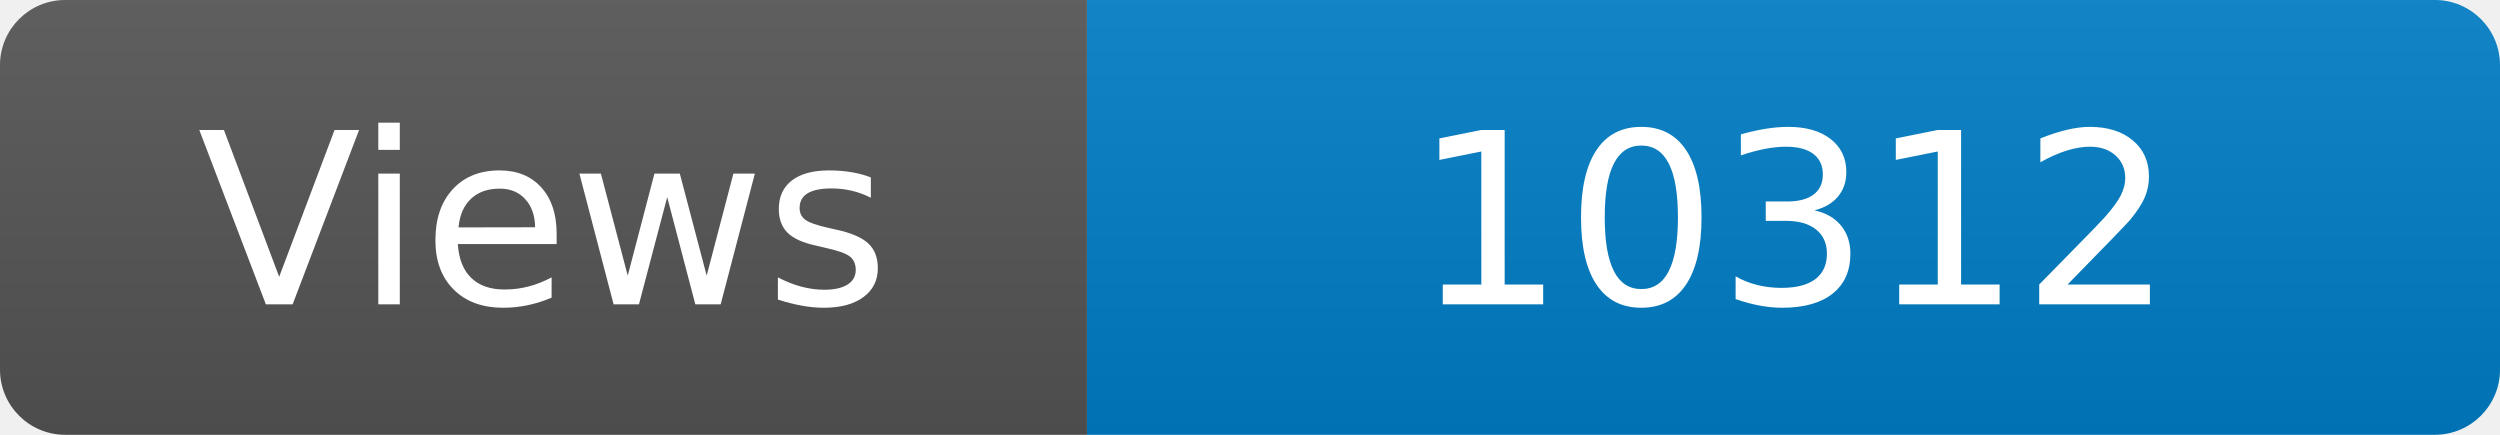
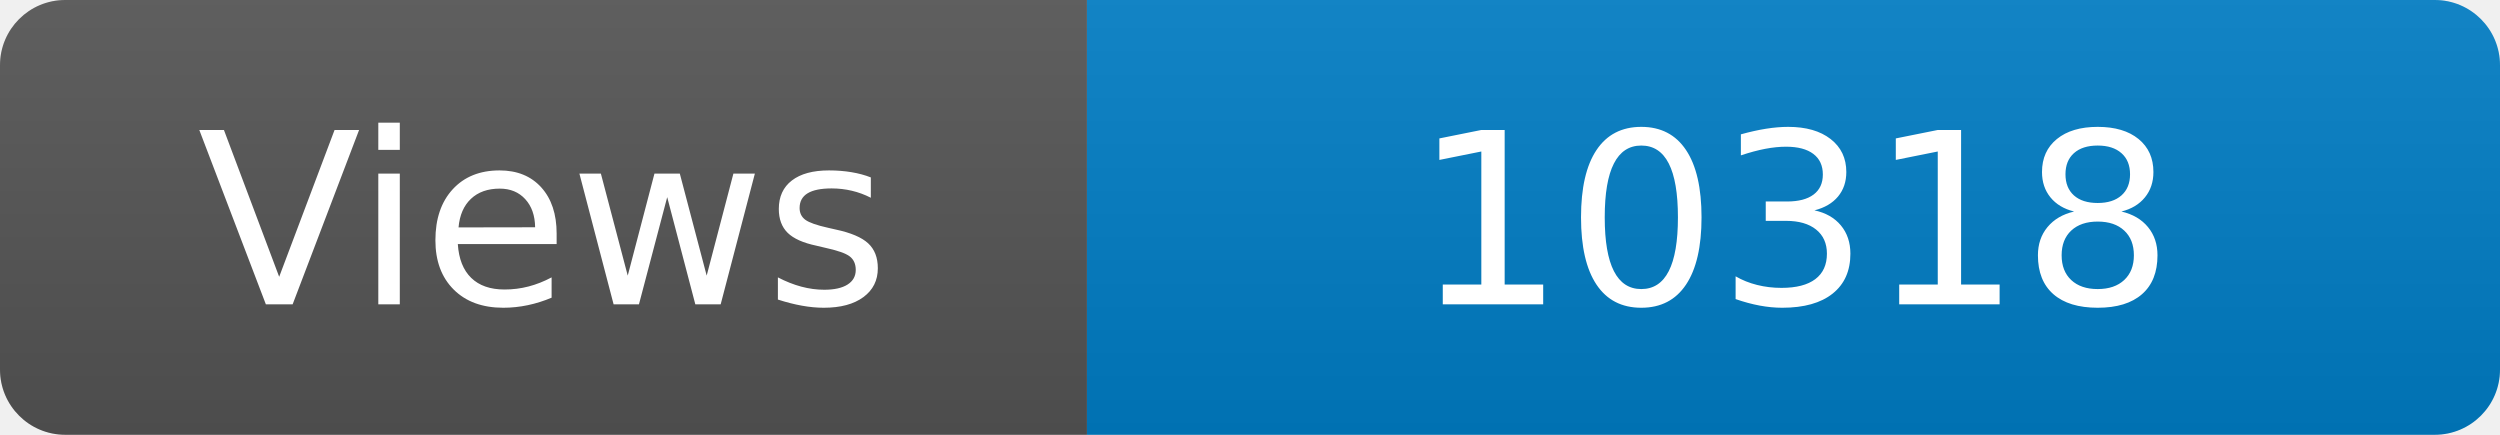
<svg xmlns="http://www.w3.org/2000/svg" width="115" height="20" role="img" aria-label="Maintained?: yes">
  <linearGradient id="s" x2="0" y2="100%">
    <stop offset="0" stop-color="#bbb" stop-opacity=".1" />
    <stop offset="1" stop-opacity=".1" />
  </linearGradient>
  <clipPath id="r">
    <rect width="115" height="20" rx="3" fill="#fff" />
  </clipPath>
  <g clip-path="url(#r)">
    <rect width="50" height="20" fill="#555" />
    <rect x="50" width="160" height="20" fill="#007ec6" />
    <rect width="115" height="20" fill="url(#s)" />
  </g>
  <g fill="#fff" text-anchor="middle" font-family="Verdana,Geneva,DejaVu Sans,sans-serif" font-size="110">
    <text x="250" y="140" transform="scale(.1)" fill="#fff">Views</text>
-     <text x="825" y="140" transform="scale(.1)" fill="#fff">10312</text>
+     <text x="825" y="140" transform="scale(.1)" fill="#fff">10318</text>
  </g>
</svg>
